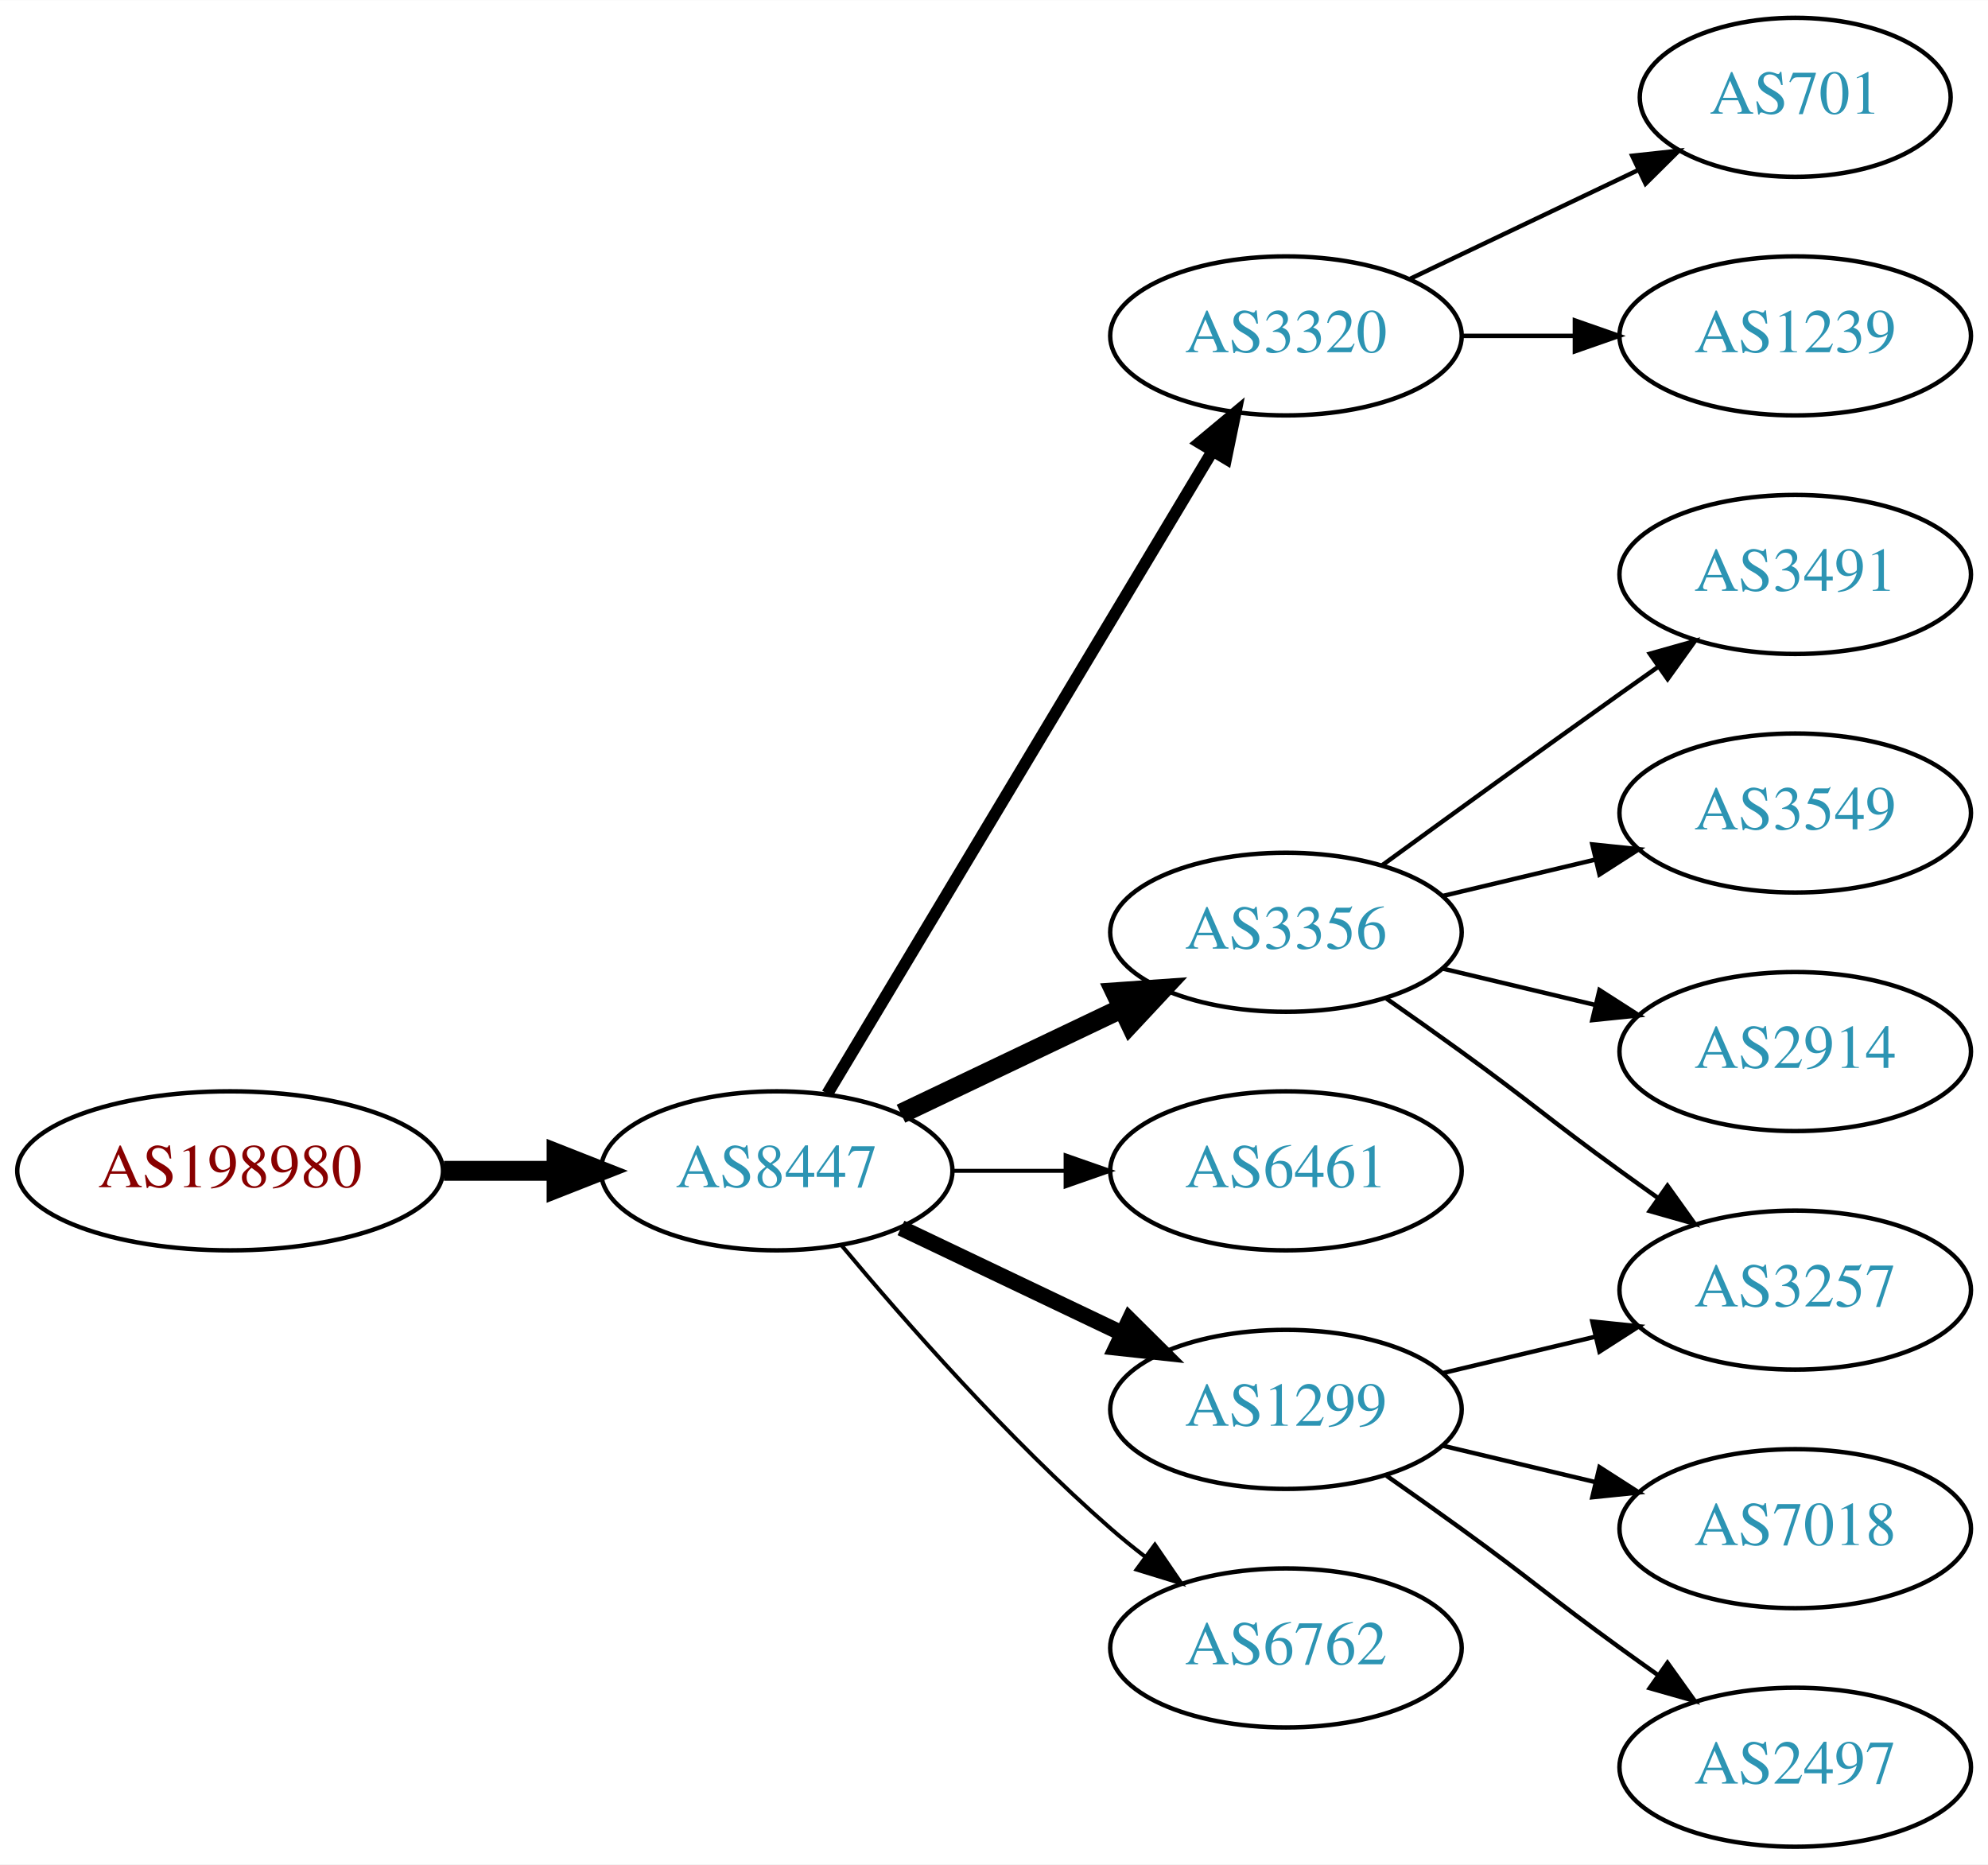
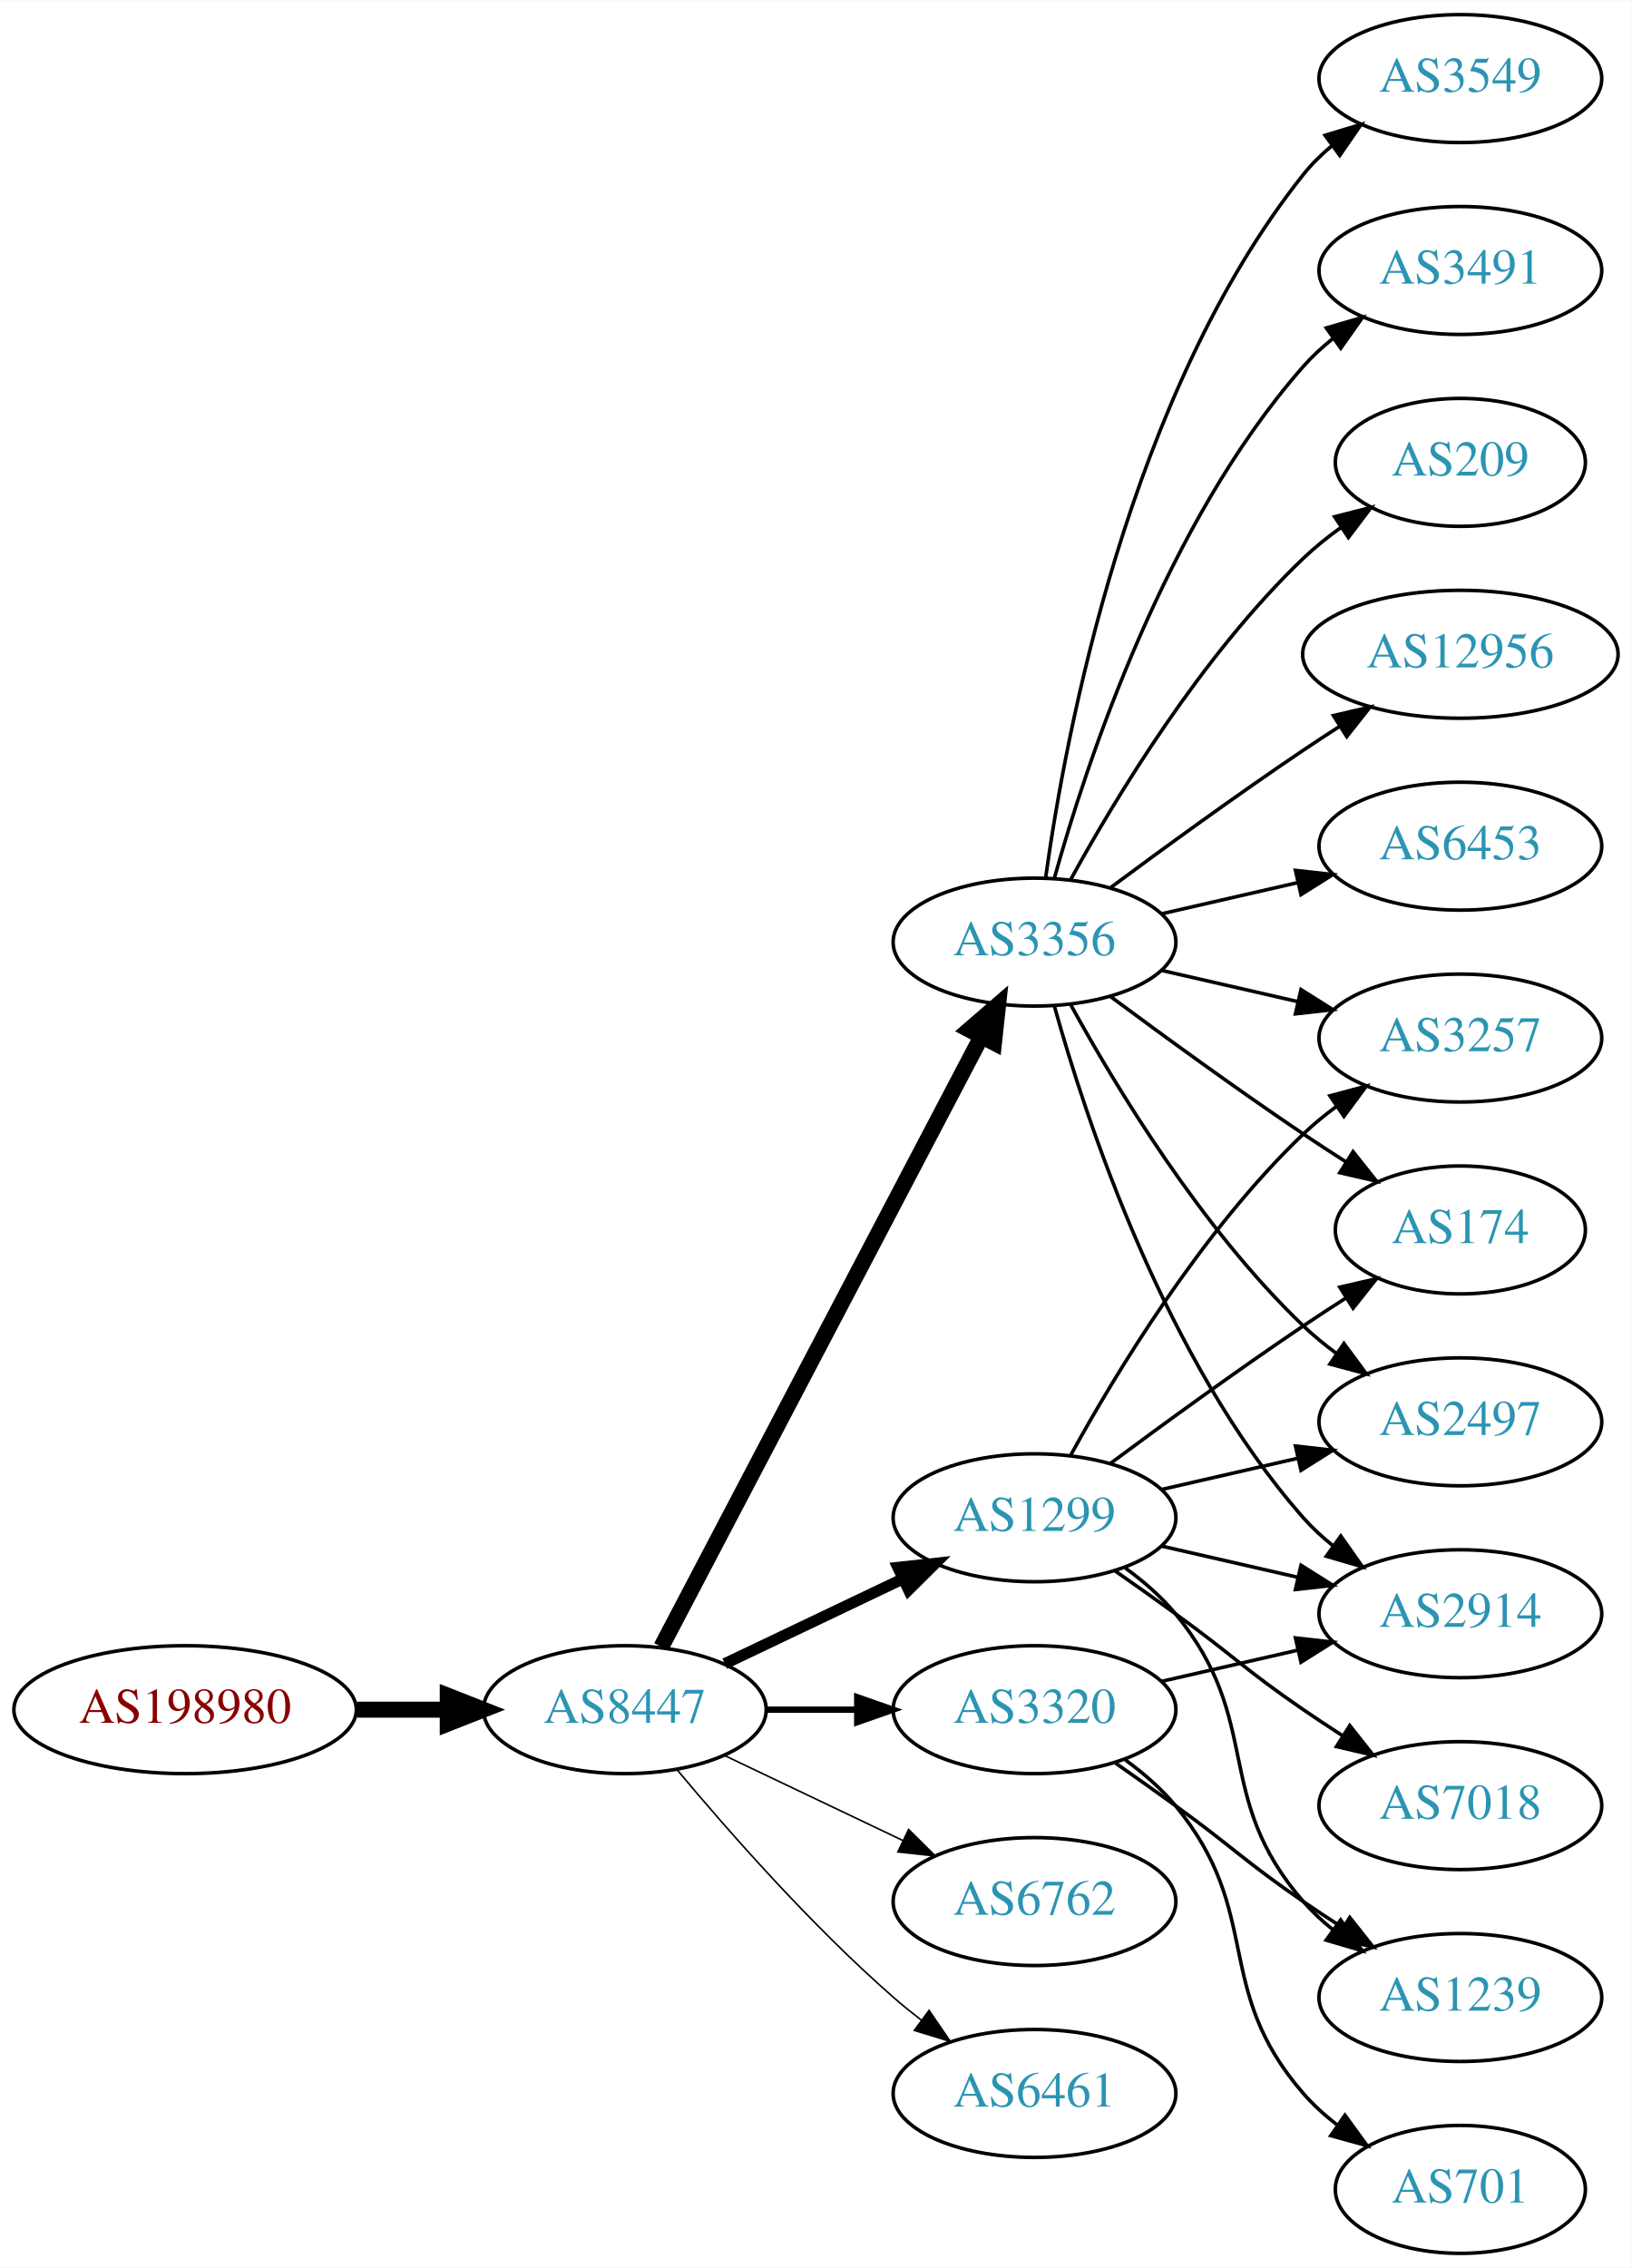
- <svg xmlns="http://www.w3.org/2000/svg" xmlns:xlink="http://www.w3.org/1999/xlink" width="450pt" height="422pt" viewBox="0.00 0.00 450.07 422.00">
-   <g id="graph0" class="graph" transform="scale(1 1) rotate(0) translate(4 418)">
-     <polygon fill="white" stroke="none" points="-4,4 -4,-418 446.07,-418 446.07,4 -4,4" />
+ <svg xmlns="http://www.w3.org/2000/svg" xmlns:xlink="http://www.w3.org/1999/xlink" width="459pt" height="638pt" viewBox="0.00 0.00 459.17 638.00">
+   <g id="graph0" class="graph" transform="scale(1 1) rotate(0) translate(4 634)">
+     <polygon fill="white" stroke="none" points="-4,4 -4,-634 455.17,-634 455.17,4 -4,4" />
    <g id="node1" class="node">
      <g id="a_node1">
        <a xlink:href="/asn/198980" xlink:title="AS198980 ~ Crate.io AT GmbH [AT]">
          <ellipse fill="#ffffff" stroke="black" cx="48.096" cy="-153" rx="48.192" ry="18" />
          <text text-anchor="middle" x="48.096" y="-149.3" font-family="Times,serif" font-size="14.00" fill="#880000">AS198980</text>
        </a>
      </g>
    </g>
    <g id="node2" class="node">
      <g id="a_node2">
        <a xlink:href="/asn/8447" xlink:title="AS8447 ~ A1 Telekom Austria AG [AT]">
          <ellipse fill="#ffffff" stroke="black" cx="171.838" cy="-153" rx="39.794" ry="18" />
          <text text-anchor="middle" x="171.838" y="-149.3" font-family="Times,serif" font-size="14.00" fill="#2c94b3">AS8447</text>
        </a>
      </g>
    </g>
    <g id="edge1" class="edge">
      <path fill="none" stroke="black" stroke-width="4.5" d="M96.513,-153C104.867,-153 113.577,-153 121.969,-153" />
      <polygon fill="black" stroke="black" stroke-width="4.5" points="122.004,-156.938 132.004,-153 122.004,-149.063 122.004,-156.938" />
    </g>
    <g id="node3" class="node">
      <g id="a_node3">
-         <a xlink:href="/asn/3320" xlink:title="AS3320 ~ DTAG [DE]">
-           <ellipse fill="#ffffff" stroke="black" cx="287.131" cy="-342" rx="39.794" ry="18" />
-           <text text-anchor="middle" x="287.131" y="-338.3" font-family="Times,serif" font-size="14.00" fill="#2c94b3">AS3320</text>
+         <a xlink:href="/asn/1299" xlink:title="AS1299 ~ Telia Carrier [EU]">
+           <ellipse fill="#ffffff" stroke="black" cx="287.131" cy="-207" rx="39.794" ry="18" />
+           <text text-anchor="middle" x="287.131" y="-203.3" font-family="Times,serif" font-size="14.00" fill="#2c94b3">AS1299</text>
        </a>
      </g>
    </g>
    <g id="edge2" class="edge">
-       <path fill="none" stroke="black" stroke-width="2.7" d="M183.293,-170.442C203.274,-203.775 246.98,-276.686 270.465,-315.866" />
-       <polygon fill="black" stroke="black" stroke-width="2.7" points="267.558,-317.823 275.701,-324.6 273.561,-314.224 267.558,-317.823" />
+       <path fill="none" stroke="black" stroke-width="3.15" d="M199.974,-165.934C214.968,-173.081 233.789,-182.052 250.013,-189.785" />
+       <polygon fill="black" stroke="black" stroke-width="3.15" points="248.683,-193.028 259.216,-194.171 251.695,-186.709 248.683,-193.028" />
    </g>
    <g id="node4" class="node">
      <g id="a_node4">
-         <a xlink:href="/asn/3356" xlink:title="AS3356 ~ Level 3 Parent, LLC [US]">
-           <ellipse fill="#ffffff" stroke="black" cx="287.131" cy="-207" rx="39.794" ry="18" />
-           <text text-anchor="middle" x="287.131" y="-203.3" font-family="Times,serif" font-size="14.00" fill="#2c94b3">AS3356</text>
+         <a xlink:href="/asn/3320" xlink:title="AS3320 ~ DTAG [DE]">
+           <ellipse fill="#ffffff" stroke="black" cx="287.131" cy="-153" rx="39.794" ry="18" />
+           <text text-anchor="middle" x="287.131" y="-149.3" font-family="Times,serif" font-size="14.00" fill="#2c94b3">AS3320</text>
        </a>
      </g>
    </g>
    <g id="edge3" class="edge">
-       <path fill="none" stroke="black" stroke-width="4.5" d="M199.974,-165.934C214.968,-173.081 233.789,-182.052 250.013,-189.785" />
-       <polygon fill="black" stroke="black" stroke-width="4.5" points="248.495,-193.423 259.216,-194.171 251.883,-186.314 248.495,-193.423" />
+       <path fill="none" stroke="black" stroke-width="1.8" d="M211.51,-153C219.713,-153 228.477,-153 237.009,-153" />
+       <polygon fill="black" stroke="black" stroke-width="1.8" points="237.248,-156.5 247.248,-153 237.248,-149.5 237.248,-156.5" />
    </g>
    <g id="node5" class="node">
      <g id="a_node5">
-         <a xlink:href="/asn/6461" xlink:title="AS6461 ~ Zayo Bandwidth [US]">
-           <ellipse fill="#ffffff" stroke="black" cx="287.131" cy="-153" rx="39.794" ry="18" />
-           <text text-anchor="middle" x="287.131" y="-149.3" font-family="Times,serif" font-size="14.00" fill="#2c94b3">AS6461</text>
+         <a xlink:href="/asn/3356" xlink:title="AS3356 ~ Level 3 Parent, LLC [US]">
+           <ellipse fill="#ffffff" stroke="black" cx="287.131" cy="-369" rx="39.794" ry="18" />
+           <text text-anchor="middle" x="287.131" y="-365.3" font-family="Times,serif" font-size="14.00" fill="#2c94b3">AS3356</text>
        </a>
      </g>
    </g>
    <g id="edge4" class="edge">
-       <path fill="none" stroke="black" stroke-width="0.9" d="M211.51,-153C219.713,-153 228.477,-153 237.009,-153" />
-       <polygon fill="black" stroke="black" stroke-width="0.9" points="237.248,-156.5 247.248,-153 237.248,-149.5 237.248,-156.5" />
+       <path fill="none" stroke="black" stroke-width="4.5" d="M182.109,-170.676C201.951,-208.505 248.628,-297.499 272.115,-342.278" />
+       <polygon fill="black" stroke="black" stroke-width="4.5" points="268.759,-344.356 276.89,-351.383 275.732,-340.698 268.759,-344.356" />
    </g>
    <g id="node6" class="node">
      <g id="a_node6">
-         <a xlink:href="/asn/1299" xlink:title="AS1299 ~ Telia Carrier [EU]">
+         <a xlink:href="/asn/6762" xlink:title="AS6762 ~ TELECOM ITALIA SPARKLE S.p.A. [IT]">
          <ellipse fill="#ffffff" stroke="black" cx="287.131" cy="-99" rx="39.794" ry="18" />
-           <text text-anchor="middle" x="287.131" y="-95.3" font-family="Times,serif" font-size="14.00" fill="#2c94b3">AS1299</text>
+           <text text-anchor="middle" x="287.131" y="-95.3" font-family="Times,serif" font-size="14.00" fill="#2c94b3">AS6762</text>
        </a>
      </g>
    </g>
    <g id="edge5" class="edge">
-       <path fill="none" stroke="black" stroke-width="3.6" d="M199.974,-140.066C214.968,-132.919 233.789,-123.948 250.013,-116.215" />
-       <polygon fill="black" stroke="black" stroke-width="3.6" points="251.695,-119.291 259.216,-111.829 248.683,-112.972 251.695,-119.291" />
+       <path fill="none" stroke="black" stroke-width="0.45" d="M199.974,-140.066C214.968,-132.919 233.789,-123.948 250.013,-116.215" />
+       <polygon fill="black" stroke="black" stroke-width="0.45" points="251.695,-119.291 259.216,-111.829 248.683,-112.972 251.695,-119.291" />
    </g>
    <g id="node7" class="node">
      <g id="a_node7">
-         <a xlink:href="/asn/6762" xlink:title="AS6762 ~ TELECOM ITALIA SPARKLE S.p.A. [IT]">
+         <a xlink:href="/asn/6461" xlink:title="AS6461 ~ Zayo Bandwidth [US]">
          <ellipse fill="#ffffff" stroke="black" cx="287.131" cy="-45" rx="39.794" ry="18" />
-           <text text-anchor="middle" x="287.131" y="-41.3" font-family="Times,serif" font-size="14.00" fill="#2c94b3">AS6762</text>
+           <text text-anchor="middle" x="287.131" y="-41.3" font-family="Times,serif" font-size="14.00" fill="#2c94b3">AS6461</text>
        </a>
      </g>
    </g>
    <g id="edge6" class="edge">
-       <path fill="none" stroke="black" stroke-width="0.9" d="M186.468,-136.183C200.751,-119.071 224.297,-92.255 247.484,-72 249.95,-69.846 252.589,-67.706 255.286,-65.628" />
-       <polygon fill="black" stroke="black" stroke-width="0.9" points="257.459,-68.375 263.44,-59.63 253.311,-62.736 257.459,-68.375" />
+       <path fill="none" stroke="black" stroke-width="0.45" d="M186.468,-136.183C200.751,-119.071 224.297,-92.255 247.484,-72 249.95,-69.846 252.589,-67.706 255.286,-65.628" />
+       <polygon fill="black" stroke="black" stroke-width="0.45" points="257.459,-68.375 263.44,-59.63 253.311,-62.736 257.459,-68.375" />
    </g>
    <g id="node8" class="node">
      <g id="a_node8">
+         <a xlink:href="/asn/3257" xlink:title="AS3257 ~ GTT [DE]">
+           <ellipse fill="#ffffff" stroke="black" cx="406.973" cy="-342" rx="39.794" ry="18" />
+           <text text-anchor="middle" x="406.973" y="-338.3" font-family="Times,serif" font-size="14.00" fill="#2c94b3">AS3257</text>
+         </a>
+       </g>
+     </g>
+     <g id="edge20" class="edge">
+       <path fill="none" stroke="black" d="M297.372,-224.713C309.918,-247.561 334.095,-287.611 362.777,-315 365.646,-317.739 368.834,-320.347 372.144,-322.785" />
+       <polygon fill="black" stroke="black" points="370.267,-325.742 380.503,-328.477 374.207,-319.956 370.267,-325.742" />
+     </g>
+     <g id="node10" class="node">
+       <g id="a_node10">
+         <a xlink:href="/asn/174" xlink:title="AS174 ~ Cogent Communications [US]">
+           <ellipse fill="#ffffff" stroke="black" cx="406.973" cy="-288" rx="35.194" ry="18" />
+           <text text-anchor="middle" x="406.973" y="-284.3" font-family="Times,serif" font-size="14.00" fill="#2c94b3">AS174</text>
+         </a>
+       </g>
+     </g>
+     <g id="edge17" class="edge">
+       <path fill="none" stroke="black" d="M308.461,-222.277C323.324,-233.304 344.068,-248.407 362.777,-261 366.595,-263.569 370.645,-266.21 374.675,-268.786" />
+       <polygon fill="black" stroke="black" points="373.044,-271.895 383.369,-274.271 376.779,-265.975 373.044,-271.895" />
+     </g>
+     <g id="node13" class="node">
+       <g id="a_node13">
+         <a xlink:href="/asn/2497" xlink:title="AS2497 ~ Internet Initiative Japan Inc. [JP]">
+           <ellipse fill="#ffffff" stroke="black" cx="406.973" cy="-234" rx="39.794" ry="18" />
+           <text text-anchor="middle" x="406.973" y="-230.3" font-family="Times,serif" font-size="14.00" fill="#2c94b3">AS2497</text>
+         </a>
+       </g>
+     </g>
+     <g id="edge16" class="edge">
+       <path fill="none" stroke="black" d="M322.85,-214.955C334.85,-217.704 348.471,-220.825 361.164,-223.733" />
+       <polygon fill="black" stroke="black" points="360.566,-227.187 371.095,-226.009 362.129,-220.364 360.566,-227.187" />
+     </g>
+     <g id="node16" class="node">
+       <g id="a_node16">
+         <a xlink:href="/asn/2914" xlink:title="AS2914 ~ NTT America, Inc. [US]">
+           <ellipse fill="#ffffff" stroke="black" cx="406.973" cy="-180" rx="39.794" ry="18" />
+           <text text-anchor="middle" x="406.973" y="-176.3" font-family="Times,serif" font-size="14.00" fill="#2c94b3">AS2914</text>
+         </a>
+       </g>
+     </g>
+     <g id="edge19" class="edge">
+       <path fill="none" stroke="black" d="M322.85,-199.045C334.85,-196.296 348.471,-193.175 361.164,-190.267" />
+       <polygon fill="black" stroke="black" points="362.129,-193.636 371.095,-187.991 360.566,-186.813 362.129,-193.636" />
+     </g>
+     <g id="node17" class="node">
+       <g id="a_node17">
+         <a xlink:href="/asn/1239" xlink:title="AS1239 ~ Sprint [US]">
+           <ellipse fill="#ffffff" stroke="black" cx="406.973" cy="-72" rx="39.794" ry="18" />
+           <text text-anchor="middle" x="406.973" y="-68.3" font-family="Times,serif" font-size="14.00" fill="#2c94b3">AS1239</text>
+         </a>
+       </g>
+     </g>
+     <g id="edge18" class="edge">
+       <path fill="none" stroke="black" d="M312.712,-192.844C317.806,-189.128 322.82,-184.799 326.777,-180 351.842,-149.606 336.943,-128.742 362.777,-99 365.242,-96.162 368.079,-93.523 371.097,-91.094" />
+       <polygon fill="black" stroke="black" points="373.283,-93.833 379.375,-85.164 369.207,-88.142 373.283,-93.833" />
+     </g>
+     <g id="node18" class="node">
+       <g id="a_node18">
+         <a xlink:href="/asn/7018" xlink:title="AS7018 ~ AT&amp;T Services, Inc. [US]">
+           <ellipse fill="#ffffff" stroke="black" cx="406.973" cy="-126" rx="39.794" ry="18" />
+           <text text-anchor="middle" x="406.973" y="-122.3" font-family="Times,serif" font-size="14.00" fill="#2c94b3">AS7018</text>
+         </a>
+       </g>
+     </g>
+     <g id="edge21" class="edge">
+       <path fill="none" stroke="black" d="M309.888,-191.991C315.422,-188.121 321.341,-183.936 326.777,-180 342.977,-168.271 346.283,-164.311 362.777,-153 366.306,-150.581 370.043,-148.111 373.784,-145.698" />
+       <polygon fill="black" stroke="black" points="375.856,-148.528 382.425,-140.216 372.106,-142.618 375.856,-148.528" />
+     </g>
+     <g id="edge24" class="edge">
+       <path fill="none" stroke="black" d="M322.85,-160.955C334.85,-163.704 348.471,-166.825 361.164,-169.733" />
+       <polygon fill="black" stroke="black" points="360.566,-173.187 371.095,-172.009 362.129,-166.364 360.566,-173.187" />
+     </g>
+     <g id="edge22" class="edge">
+       <path fill="none" stroke="black" d="M309.888,-137.991C315.422,-134.121 321.341,-129.936 326.777,-126 342.977,-114.271 346.283,-110.311 362.777,-99 366.306,-96.581 370.043,-94.111 373.784,-91.698" />
+       <polygon fill="black" stroke="black" points="375.856,-94.528 382.425,-86.216 372.106,-88.618 375.856,-94.528" />
+     </g>
+     <g id="node19" class="node">
+       <g id="a_node19">
        <a xlink:href="/asn/701" xlink:title="AS701 ~ UUNET [US]">
-           <ellipse fill="#ffffff" stroke="black" cx="402.424" cy="-396" rx="35.194" ry="18" />
-           <text text-anchor="middle" x="402.424" y="-392.3" font-family="Times,serif" font-size="14.00" fill="#2c94b3">AS701</text>
-         </a>
-       </g>
+           <ellipse fill="#ffffff" stroke="black" cx="406.973" cy="-18" rx="35.194" ry="18" />
+           <text text-anchor="middle" x="406.973" y="-14.3" font-family="Times,serif" font-size="14.00" fill="#2c94b3">AS701</text>
+         </a>
+       </g>
+     </g>
+     <g id="edge23" class="edge">
+       <path fill="none" stroke="black" d="M312.712,-138.844C317.806,-135.128 322.82,-130.799 326.777,-126 351.842,-95.606 336.943,-74.742 362.777,-45 365.583,-41.77 368.87,-38.797 372.358,-36.098" />
+       <polygon fill="black" stroke="black" points="374.492,-38.878 380.725,-30.31 370.51,-33.121 374.492,-38.878" />
    </g>
    <g id="edge7" class="edge">
-       <path fill="none" stroke="black" d="M315.267,-354.934C330.699,-362.29 350.185,-371.577 366.72,-379.459" />
-       <polygon fill="black" stroke="black" points="365.529,-382.768 376.062,-383.911 368.54,-376.449 365.529,-382.768" />
+       <path fill="none" stroke="black" d="M322.85,-361.045C334.85,-358.296 348.471,-355.175 361.164,-352.267" />
+       <polygon fill="black" stroke="black" points="362.129,-355.636 371.095,-349.991 360.566,-348.813 362.129,-355.636" />
    </g>
    <g id="node9" class="node">
      <g id="a_node9">
-         <a xlink:href="/asn/1239" xlink:title="AS1239 ~ Sprint [US]">
-           <ellipse fill="#ffffff" stroke="black" cx="402.424" cy="-342" rx="39.794" ry="18" />
-           <text text-anchor="middle" x="402.424" y="-338.3" font-family="Times,serif" font-size="14.00" fill="#2c94b3">AS1239</text>
+         <a xlink:href="/asn/3491" xlink:title="AS3491 ~ PCCW Global, Inc. [US]">
+           <ellipse fill="#ffffff" stroke="black" cx="406.973" cy="-558" rx="39.794" ry="18" />
+           <text text-anchor="middle" x="406.973" y="-554.3" font-family="Times,serif" font-size="14.00" fill="#2c94b3">AS3491</text>
        </a>
      </g>
    </g>
    <g id="edge8" class="edge">
-       <path fill="none" stroke="black" d="M326.803,-342C335.006,-342 343.77,-342 352.302,-342" />
-       <polygon fill="black" stroke="black" points="352.541,-345.5 362.541,-342 352.541,-338.5 352.541,-345.5" />
-     </g>
-     <g id="node10" class="node">
-       <g id="a_node10">
-         <a xlink:href="/asn/3257" xlink:title="AS3257 ~ GTT [DE]">
-           <ellipse fill="#ffffff" stroke="black" cx="402.424" cy="-126" rx="39.794" ry="18" />
-           <text text-anchor="middle" x="402.424" y="-122.3" font-family="Times,serif" font-size="14.00" fill="#2c94b3">AS3257</text>
-         </a>
-       </g>
+       <path fill="none" stroke="black" d="M292.704,-386.946C301.61,-418.995 323.894,-486.842 362.777,-531 365.261,-533.821 368.111,-536.449 371.137,-538.871" />
+       <polygon fill="black" stroke="black" points="369.254,-541.828 379.426,-544.791 373.322,-536.131 369.254,-541.828" />
    </g>
    <g id="edge9" class="edge">
-       <path fill="none" stroke="black" d="M309.888,-191.991C315.422,-188.121 321.341,-183.936 326.777,-180 342.977,-168.271 346.578,-164.729 362.777,-153 365.58,-150.971 368.512,-148.875 371.453,-146.79" />
-       <polygon fill="black" stroke="black" points="373.504,-149.627 379.667,-141.009 369.475,-143.903 373.504,-149.627" />
+       <path fill="none" stroke="black" d="M308.461,-353.723C323.324,-342.696 344.068,-327.593 362.777,-315 366.595,-312.431 370.645,-309.79 374.675,-307.214" />
+       <polygon fill="black" stroke="black" points="376.779,-310.025 383.369,-301.729 373.044,-304.105 376.779,-310.025" />
    </g>
    <g id="node11" class="node">
      <g id="a_node11">
-         <a xlink:href="/asn/3491" xlink:title="AS3491 ~ PCCW Global, Inc. [US]">
-           <ellipse fill="#ffffff" stroke="black" cx="402.424" cy="-288" rx="39.794" ry="18" />
-           <text text-anchor="middle" x="402.424" y="-284.3" font-family="Times,serif" font-size="14.00" fill="#2c94b3">AS3491</text>
+         <a xlink:href="/asn/209" xlink:title="AS209 ~ CenturyLink Communications, LLC [US]">
+           <ellipse fill="#ffffff" stroke="black" cx="406.973" cy="-504" rx="35.194" ry="18" />
+           <text text-anchor="middle" x="406.973" y="-500.3" font-family="Times,serif" font-size="14.00" fill="#2c94b3">AS209</text>
        </a>
      </g>
    </g>
    <g id="edge10" class="edge">
-       <path fill="none" stroke="black" d="M308.979,-222.222C323.913,-233.091 344.527,-248.025 362.777,-261 365.598,-263.005 368.541,-265.085 371.489,-267.159" />
-       <polygon fill="black" stroke="black" points="369.516,-270.05 379.714,-272.926 373.535,-264.319 369.516,-270.05" />
+       <path fill="none" stroke="black" d="M297.372,-386.713C309.918,-409.561 334.095,-449.611 362.777,-477 366.031,-480.107 369.698,-483.046 373.485,-485.76" />
+       <polygon fill="black" stroke="black" points="371.587,-488.701 381.853,-491.322 375.462,-482.872 371.587,-488.701" />
    </g>
    <g id="node12" class="node">
      <g id="a_node12">
-         <a xlink:href="/asn/3549" xlink:title="AS3549 ~ Level 3 Parent, LLC [US]">
-           <ellipse fill="#ffffff" stroke="black" cx="402.424" cy="-234" rx="39.794" ry="18" />
-           <text text-anchor="middle" x="402.424" y="-230.3" font-family="Times,serif" font-size="14.00" fill="#2c94b3">AS3549</text>
+         <a xlink:href="/asn/12956" xlink:title="AS12956 ~ TELXIUS [ES]">
+           <ellipse fill="#ffffff" stroke="black" cx="406.973" cy="-450" rx="44.393" ry="18" />
+           <text text-anchor="middle" x="406.973" y="-446.3" font-family="Times,serif" font-size="14.00" fill="#2c94b3">AS12956</text>
        </a>
      </g>
    </g>
    <g id="edge11" class="edge">
-       <path fill="none" stroke="black" d="M322.738,-215.248C333.609,-217.838 345.764,-220.735 357.206,-223.462" />
-       <polygon fill="black" stroke="black" points="356.49,-226.889 367.029,-225.803 358.112,-220.08 356.49,-226.889" />
-     </g>
-     <g id="node13" class="node">
-       <g id="a_node13">
-         <a xlink:href="/asn/2914" xlink:title="AS2914 ~ NTT America, Inc. [US]">
-           <ellipse fill="#ffffff" stroke="black" cx="402.424" cy="-180" rx="39.794" ry="18" />
-           <text text-anchor="middle" x="402.424" y="-176.3" font-family="Times,serif" font-size="14.00" fill="#2c94b3">AS2914</text>
-         </a>
-       </g>
+       <path fill="none" stroke="black" d="M308.461,-384.277C323.324,-395.304 344.068,-410.407 362.777,-423 366.067,-425.215 369.53,-427.482 373.004,-429.715" />
+       <polygon fill="black" stroke="black" points="371.252,-432.748 381.572,-435.148 375.001,-426.837 371.252,-432.748" />
    </g>
    <g id="edge12" class="edge">
-       <path fill="none" stroke="black" d="M322.738,-198.752C333.609,-196.162 345.764,-193.265 357.206,-190.538" />
-       <polygon fill="black" stroke="black" points="358.112,-193.92 367.029,-188.197 356.49,-187.111 358.112,-193.92" />
-     </g>
-     <g id="edge15" class="edge">
-       <path fill="none" stroke="black" d="M322.738,-107.248C333.609,-109.838 345.764,-112.735 357.206,-115.462" />
-       <polygon fill="black" stroke="black" points="356.49,-118.889 367.029,-117.803 358.112,-112.08 356.49,-118.889" />
+       <path fill="none" stroke="black" d="M297.372,-351.287C309.918,-328.439 334.095,-288.389 362.777,-261 365.646,-258.261 368.834,-255.653 372.144,-253.215" />
+       <polygon fill="black" stroke="black" points="374.207,-256.044 380.503,-247.523 370.267,-250.258 374.207,-256.044" />
    </g>
    <g id="node14" class="node">
      <g id="a_node14">
-         <a xlink:href="/asn/7018" xlink:title="AS7018 ~ AT&amp;T Services, Inc. [US]">
-           <ellipse fill="#ffffff" stroke="black" cx="402.424" cy="-72" rx="39.794" ry="18" />
-           <text text-anchor="middle" x="402.424" y="-68.3" font-family="Times,serif" font-size="14.00" fill="#2c94b3">AS7018</text>
+         <a xlink:href="/asn/6453" xlink:title="AS6453 ~ TATA COMMUNICATIONS (AMERICA) INC [US]">
+           <ellipse fill="#ffffff" stroke="black" cx="406.973" cy="-396" rx="39.794" ry="18" />
+           <text text-anchor="middle" x="406.973" y="-392.3" font-family="Times,serif" font-size="14.00" fill="#2c94b3">AS6453</text>
        </a>
      </g>
    </g>
    <g id="edge13" class="edge">
-       <path fill="none" stroke="black" d="M322.738,-90.752C333.609,-88.162 345.764,-85.265 357.206,-82.538" />
-       <polygon fill="black" stroke="black" points="358.112,-85.92 367.029,-80.197 356.49,-79.111 358.112,-85.92" />
+       <path fill="none" stroke="black" d="M322.85,-376.955C334.85,-379.704 348.471,-382.825 361.164,-385.733" />
+       <polygon fill="black" stroke="black" points="360.566,-389.187 371.095,-388.009 362.129,-382.364 360.566,-389.187" />
    </g>
    <g id="node15" class="node">
      <g id="a_node15">
-         <a xlink:href="/asn/2497" xlink:title="AS2497 ~ Internet Initiative Japan Inc. [JP]">
-           <ellipse fill="#ffffff" stroke="black" cx="402.424" cy="-18" rx="39.794" ry="18" />
-           <text text-anchor="middle" x="402.424" y="-14.3" font-family="Times,serif" font-size="14.00" fill="#2c94b3">AS2497</text>
+         <a xlink:href="/asn/3549" xlink:title="AS3549 ~ Level 3 Parent, LLC [US]">
+           <ellipse fill="#ffffff" stroke="black" cx="406.973" cy="-612" rx="39.794" ry="18" />
+           <text text-anchor="middle" x="406.973" y="-608.3" font-family="Times,serif" font-size="14.00" fill="#2c94b3">AS3549</text>
        </a>
      </g>
    </g>
    <g id="edge14" class="edge">
-       <path fill="none" stroke="black" d="M309.888,-83.991C315.422,-80.121 321.341,-75.936 326.777,-72 342.977,-60.271 346.578,-56.729 362.777,-45 365.58,-42.971 368.512,-40.875 371.453,-38.791" />
-       <polygon fill="black" stroke="black" points="373.504,-41.627 379.667,-33.009 369.475,-35.903 373.504,-41.627" />
+       <path fill="none" stroke="black" d="M290.27,-387.17C295.77,-426.974 313.596,-523.233 362.777,-585 365.119,-587.94 367.873,-590.649 370.839,-593.121" />
+       <polygon fill="black" stroke="black" points="368.904,-596.042 379.045,-599.11 373.031,-590.388 368.904,-596.042" />
+     </g>
+     <g id="edge15" class="edge">
+       <path fill="none" stroke="black" d="M292.704,-351.054C301.61,-319.005 323.894,-251.158 362.777,-207 365.261,-204.179 368.111,-201.551 371.137,-199.129" />
+       <polygon fill="black" stroke="black" points="373.322,-201.869 379.426,-193.209 369.254,-196.172 373.322,-201.869" />
    </g>
  </g>
</svg>
